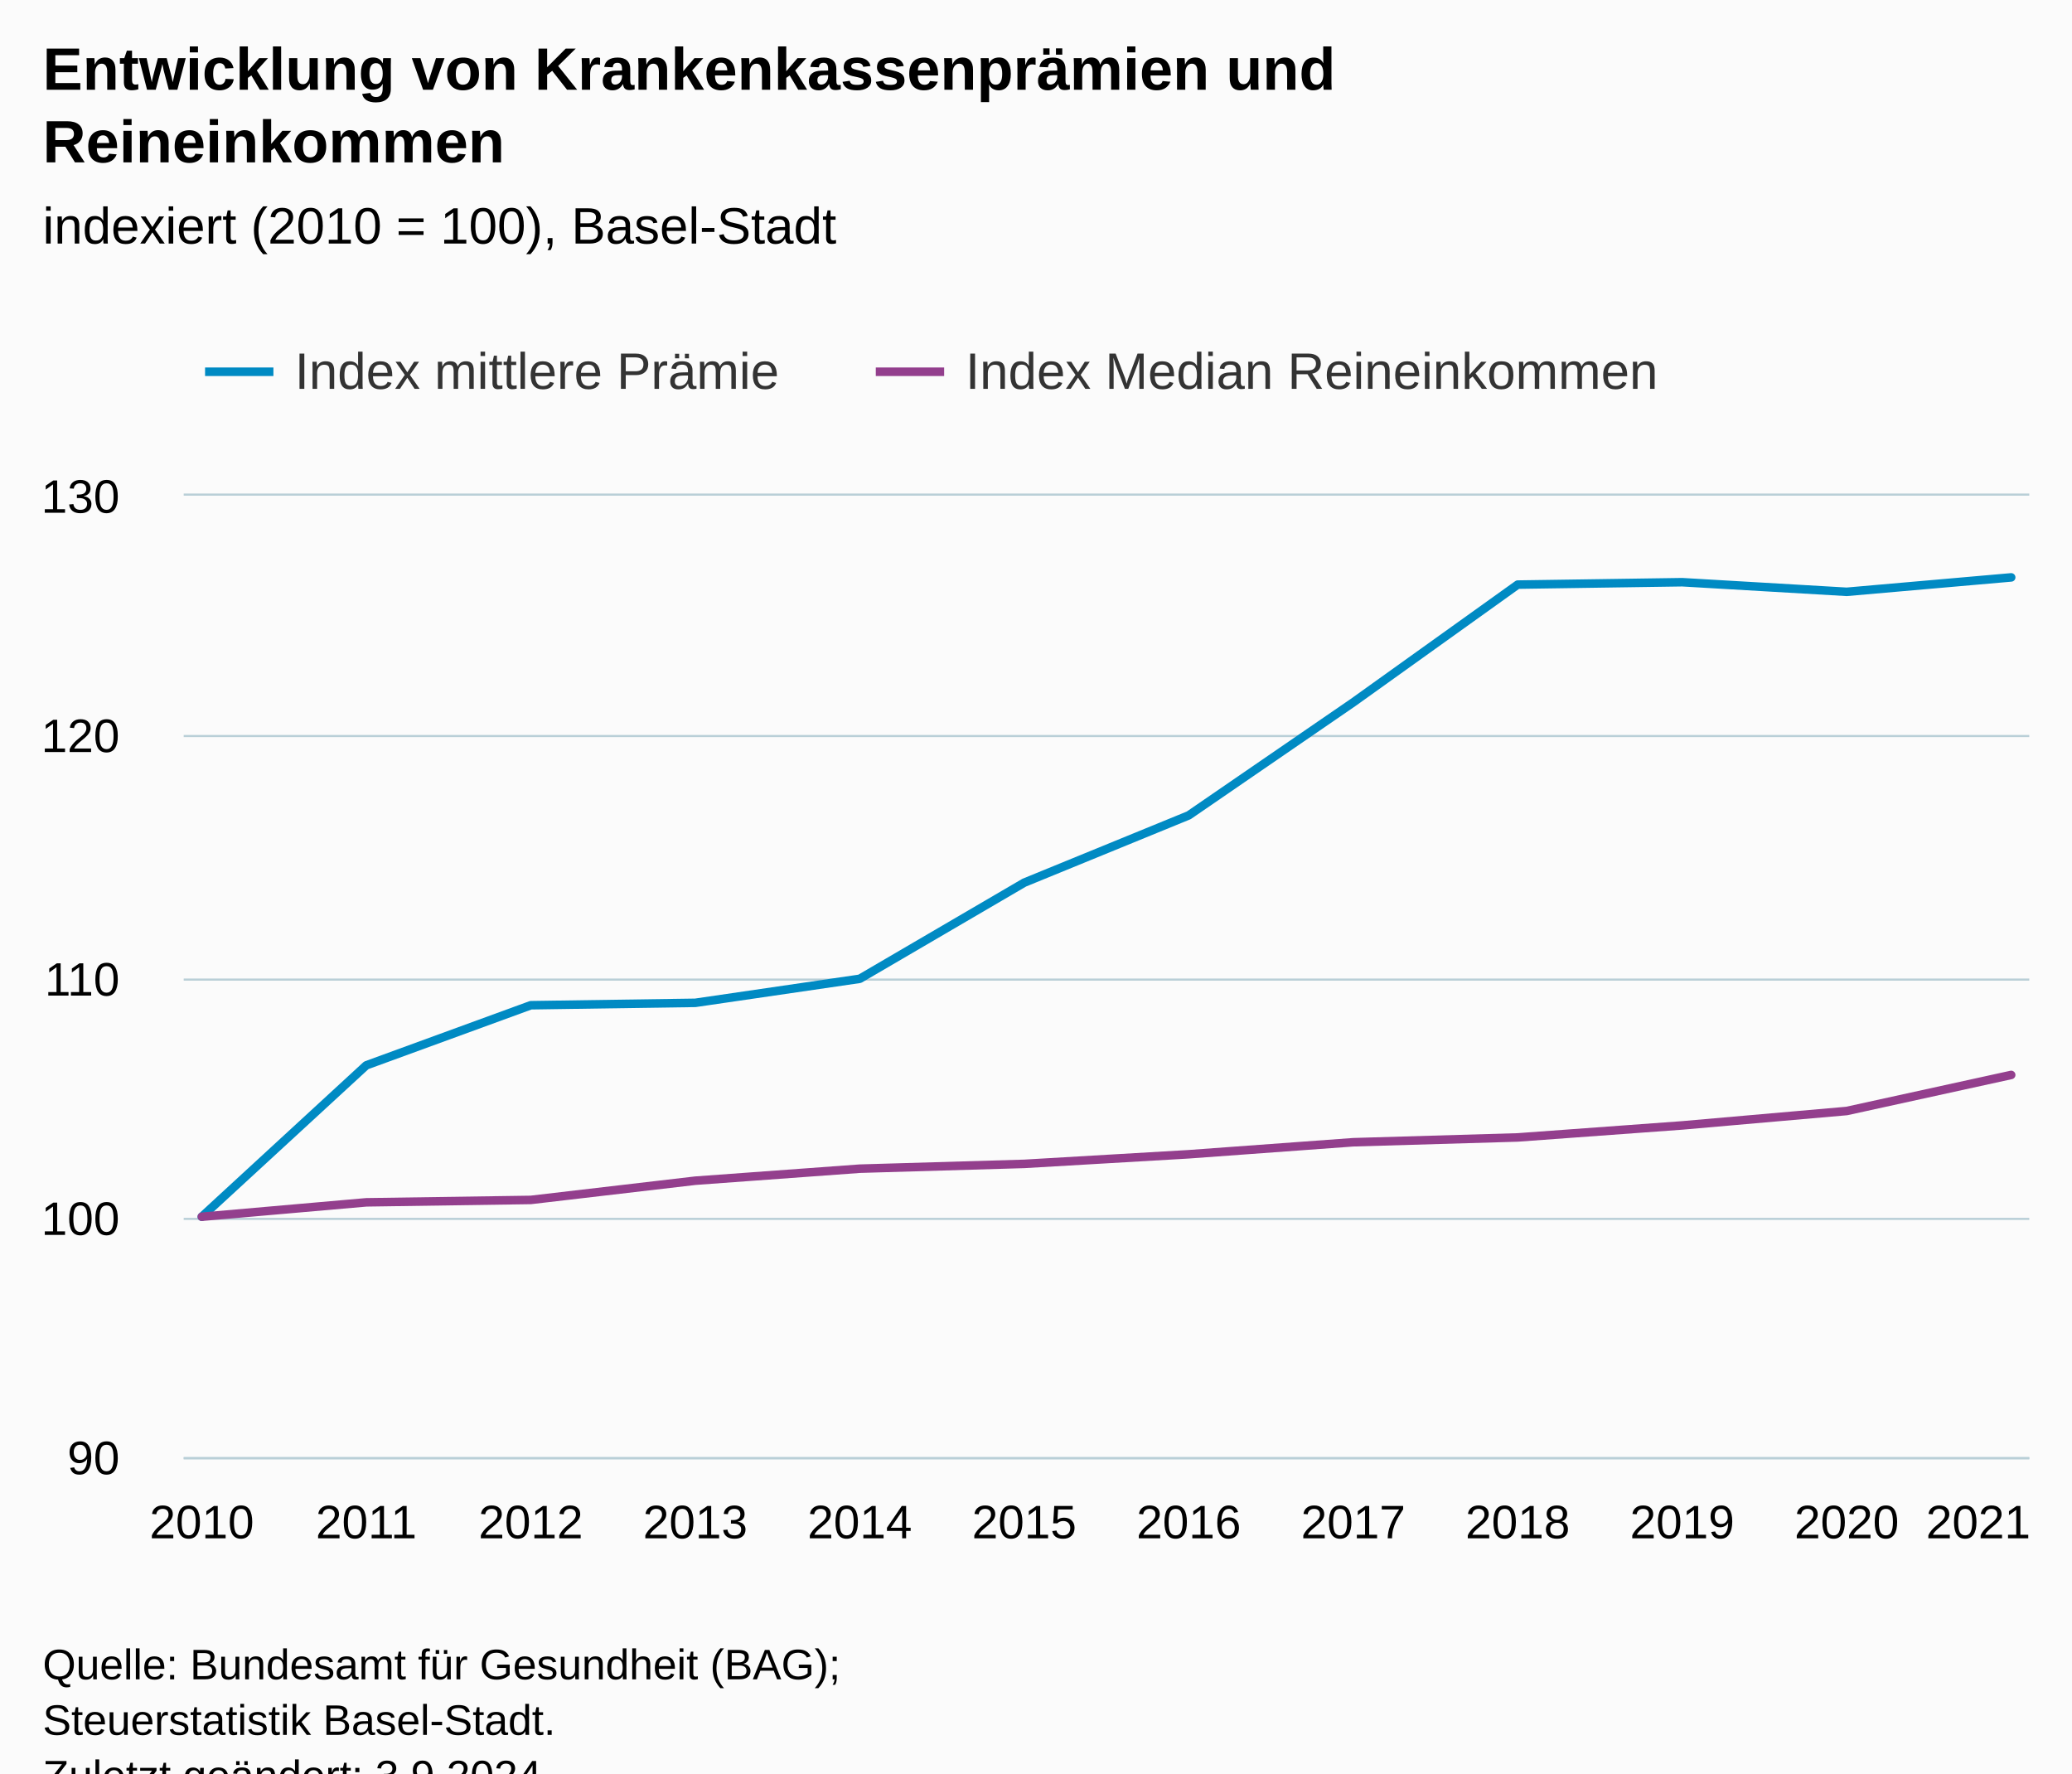
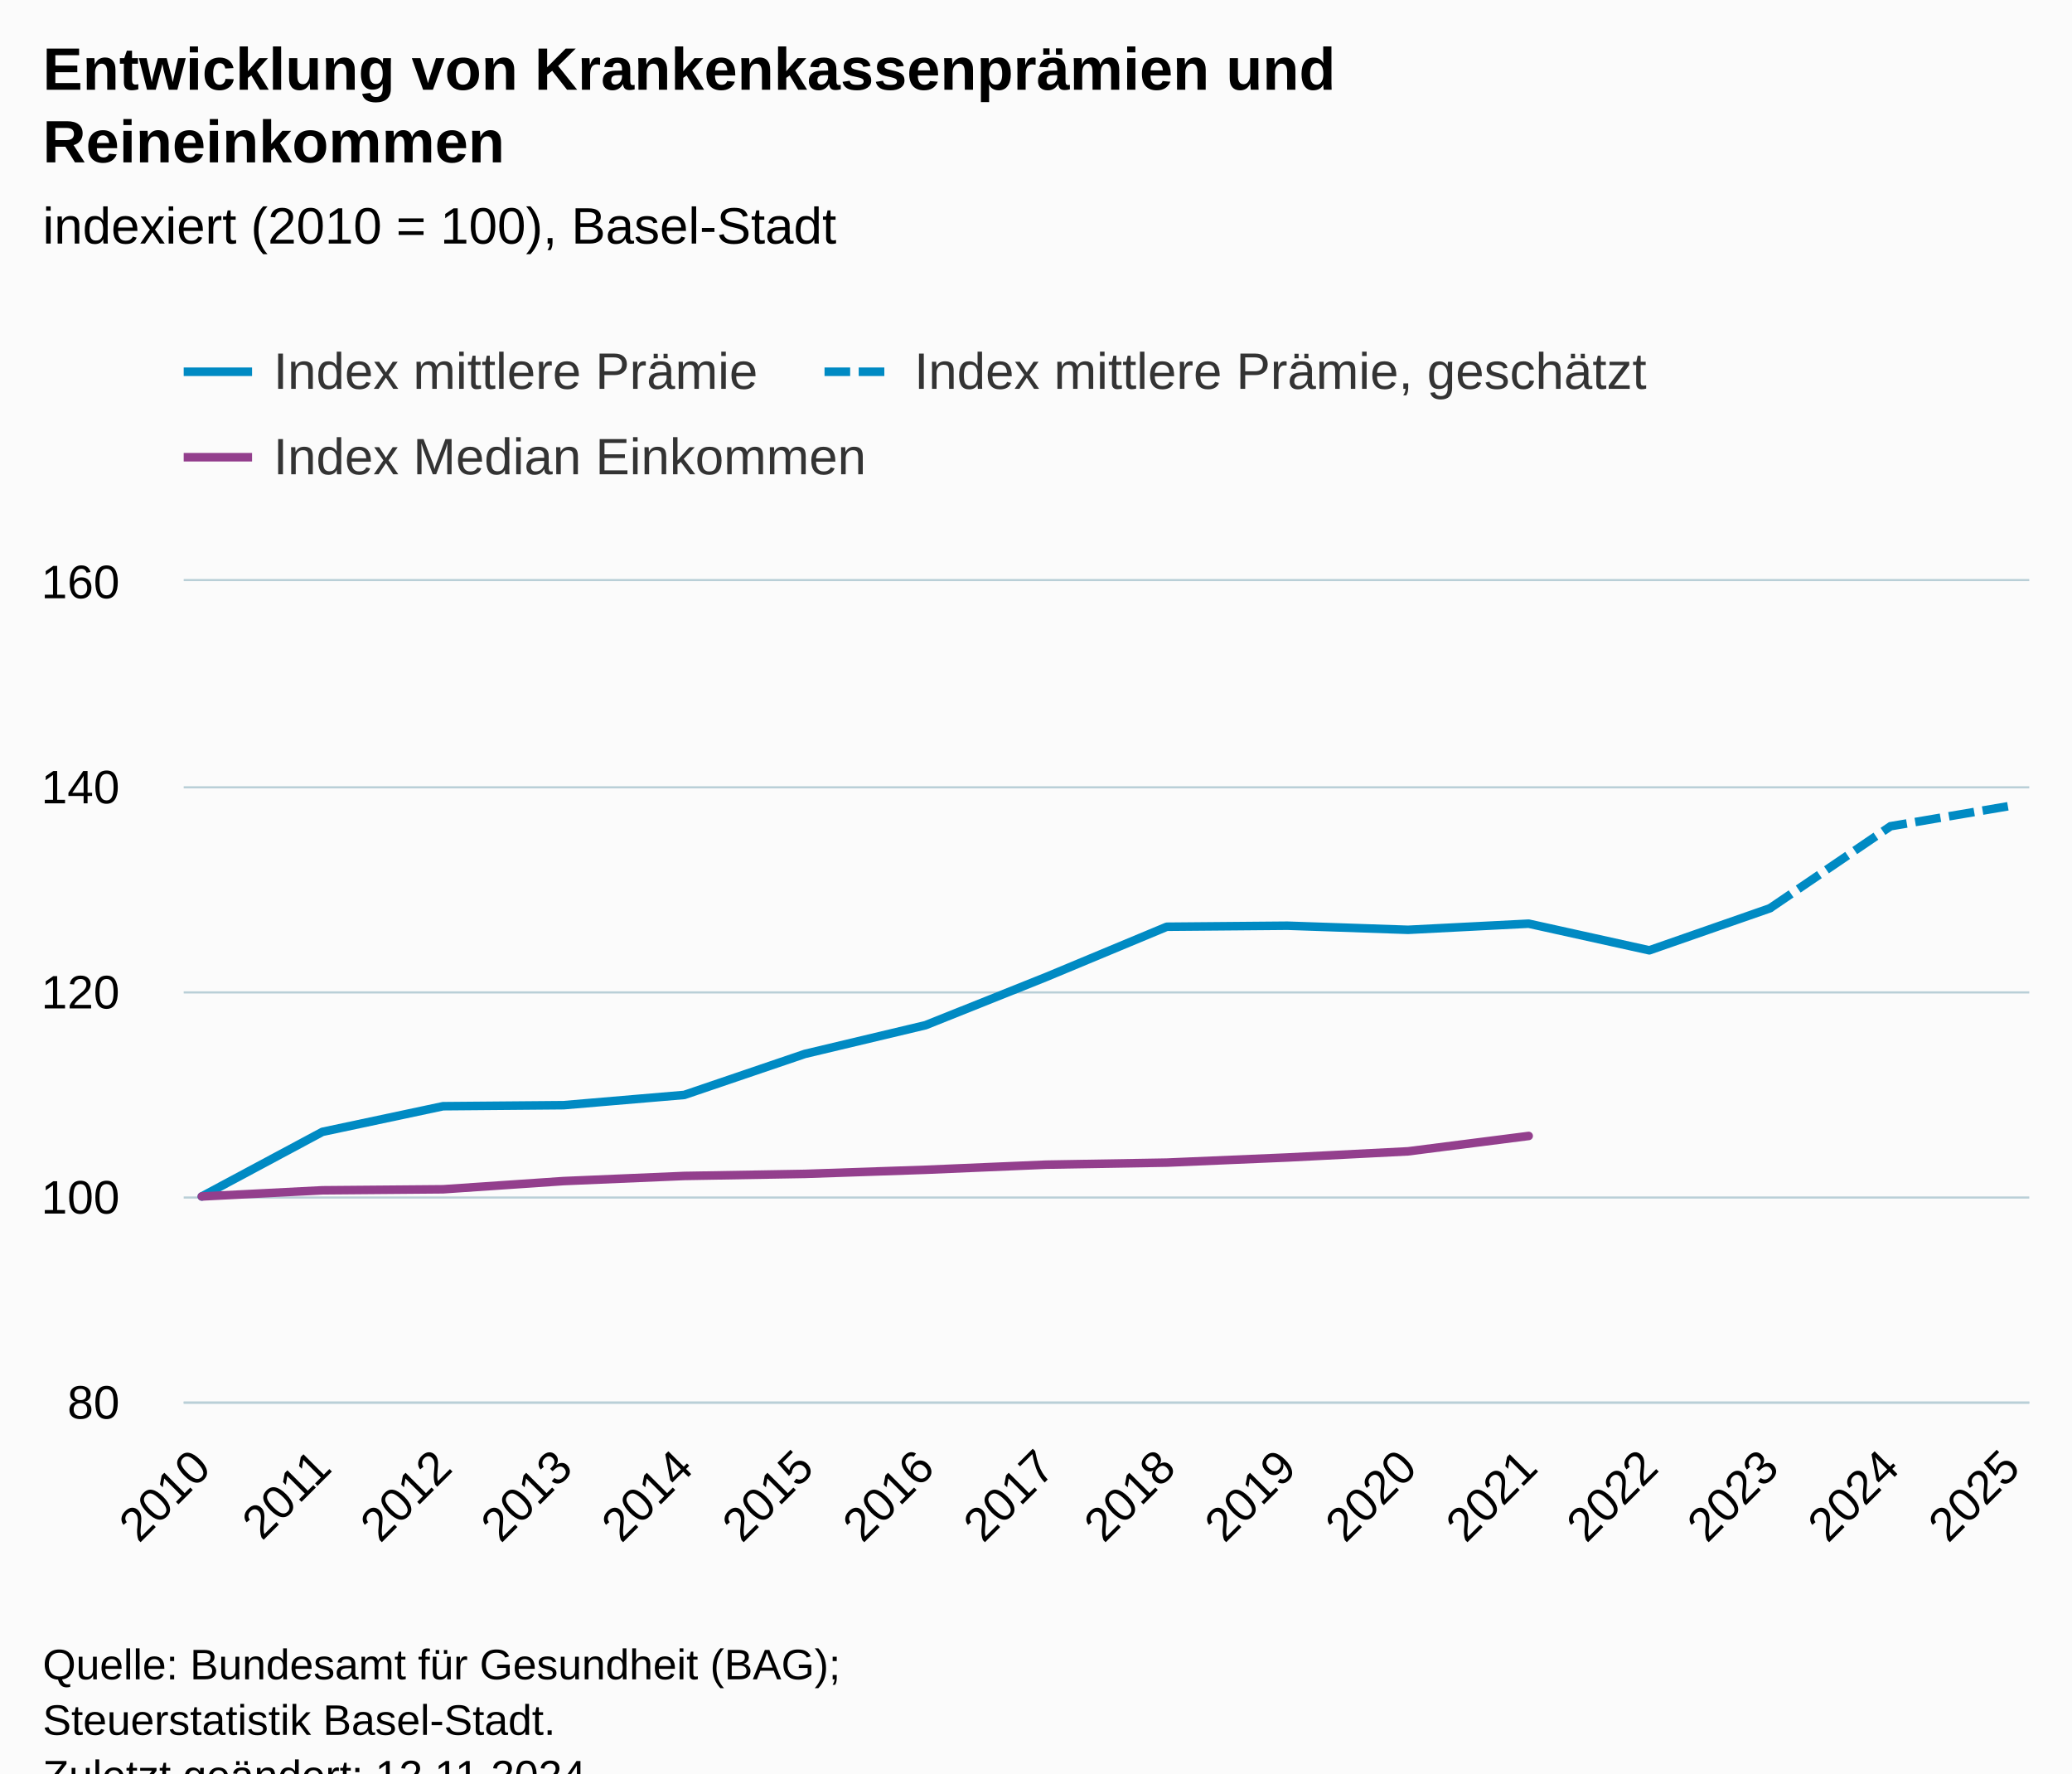
<svg xmlns="http://www.w3.org/2000/svg" version="1.1" class="highcharts-root" style="font-family:Arial;font-size:12px;" viewBox="0 0 485 415">
  <defs>
-     <clipPath id="highcharts-wn44li3-31-">
-       <rect x="0" y="0" width="432" height="225" fill="none" />
+     <clipPath id="highcharts-c80jwt9-55-">
+       <rect x="0" y="0" width="432" height="192" fill="none" />
    </clipPath>
-     <clipPath id="highcharts-wn44li3-44-">
-       <rect x="0" y="0" width="432" height="225" fill="none" />
+     <clipPath id="highcharts-c80jwt9-72-">
+       <rect x="0" y="0" width="432" height="192" fill="none" />
    </clipPath>
-     <clipPath id="highcharts-wn44li3-57-">
-       <rect x="43" y="116" width="432" height="225" fill="none" />
+     <clipPath id="highcharts-c80jwt9-105-">
+       <rect x="43" y="136" width="432" height="192" fill="none" />
    </clipPath>
  </defs>
  <rect fill="#fbfbfb" class="highcharts-background" x="0" y="0" width="485" height="428" rx="0" ry="0" />
-   <rect fill="none" class="highcharts-plot-background" x="43" y="116" width="432" height="225" />
+   <rect fill="none" class="highcharts-plot-background" x="43" y="136" width="432" height="192" />
  <g class="highcharts-pane-group" data-z-index="0" />
  <g class="highcharts-grid highcharts-xaxis-grid" data-z-index="1">
-     <path fill="none" data-z-index="1" class="highcharts-grid-line" d="M 46.5 116 L 46.5 341" opacity="1" />
-     <path fill="none" data-z-index="1" class="highcharts-grid-line" d="M 85.5 116 L 85.5 341" opacity="1" />
-     <path fill="none" data-z-index="1" class="highcharts-grid-line" d="M 123.5 116 L 123.5 341" opacity="1" />
-     <path fill="none" data-z-index="1" class="highcharts-grid-line" d="M 162.5 116 L 162.5 341" opacity="1" />
-     <path fill="none" data-z-index="1" class="highcharts-grid-line" d="M 200.5 116 L 200.5 341" opacity="1" />
-     <path fill="none" data-z-index="1" class="highcharts-grid-line" d="M 239.5 116 L 239.5 341" opacity="1" />
-     <path fill="none" data-z-index="1" class="highcharts-grid-line" d="M 277.5 116 L 277.5 341" opacity="1" />
-     <path fill="none" data-z-index="1" class="highcharts-grid-line" d="M 316.5 116 L 316.5 341" opacity="1" />
-     <path fill="none" data-z-index="1" class="highcharts-grid-line" d="M 354.5 116 L 354.5 341" opacity="1" />
-     <path fill="none" data-z-index="1" class="highcharts-grid-line" d="M 393.5 116 L 393.5 341" opacity="1" />
-     <path fill="none" data-z-index="1" class="highcharts-grid-line" d="M 431.5 116 L 431.5 341" opacity="1" />
-     <path fill="none" data-z-index="1" class="highcharts-grid-line" d="M 470.5 116 L 470.5 341" opacity="1" />
+     <path fill="none" data-z-index="1" class="highcharts-grid-line" d="M 46.5 136 L 46.5 328" opacity="1" />
+     <path fill="none" data-z-index="1" class="highcharts-grid-line" d="M 74.5 136 L 74.5 328" opacity="1" />
+     <path fill="none" data-z-index="1" class="highcharts-grid-line" d="M 103.5 136 L 103.5 328" opacity="1" />
+     <path fill="none" data-z-index="1" class="highcharts-grid-line" d="M 131.5 136 L 131.5 328" opacity="1" />
+     <path fill="none" data-z-index="1" class="highcharts-grid-line" d="M 159.5 136 L 159.5 328" opacity="1" />
+     <path fill="none" data-z-index="1" class="highcharts-grid-line" d="M 187.5 136 L 187.5 328" opacity="1" />
+     <path fill="none" data-z-index="1" class="highcharts-grid-line" d="M 216.5 136 L 216.5 328" opacity="1" />
+     <path fill="none" data-z-index="1" class="highcharts-grid-line" d="M 244.5 136 L 244.5 328" opacity="1" />
+     <path fill="none" data-z-index="1" class="highcharts-grid-line" d="M 272.5 136 L 272.5 328" opacity="1" />
+     <path fill="none" data-z-index="1" class="highcharts-grid-line" d="M 300.5 136 L 300.5 328" opacity="1" />
+     <path fill="none" data-z-index="1" class="highcharts-grid-line" d="M 329.5 136 L 329.5 328" opacity="1" />
+     <path fill="none" data-z-index="1" class="highcharts-grid-line" d="M 357.5 136 L 357.5 328" opacity="1" />
+     <path fill="none" data-z-index="1" class="highcharts-grid-line" d="M 385.5 136 L 385.5 328" opacity="1" />
+     <path fill="none" data-z-index="1" class="highcharts-grid-line" d="M 413.5 136 L 413.5 328" opacity="1" />
+     <path fill="none" data-z-index="1" class="highcharts-grid-line" d="M 442.5 136 L 442.5 328" opacity="1" />
+     <path fill="none" data-z-index="1" class="highcharts-grid-line" d="M 470.5 136 L 470.5 328" opacity="1" />
  </g>
  <g class="highcharts-grid highcharts-yaxis-grid" data-z-index="1">
-     <path fill="none" stroke="#B9CFD7" stroke-width="0.5" data-z-index="1" class="highcharts-grid-line" d="M 43 341.25 L 475 341.25" opacity="1" />
-     <path fill="none" stroke="#B9CFD7" stroke-width="0.5" data-z-index="1" class="highcharts-grid-line" d="M 43 285.25 L 475 285.25" opacity="1" />
-     <path fill="none" stroke="#B9CFD7" stroke-width="0.5" data-z-index="1" class="highcharts-grid-line" d="M 43 229.25 L 475 229.25" opacity="1" />
-     <path fill="none" stroke="#B9CFD7" stroke-width="0.5" data-z-index="1" class="highcharts-grid-line" d="M 43 172.25 L 475 172.25" opacity="1" />
-     <path fill="none" stroke="#B9CFD7" stroke-width="0.5" data-z-index="1" class="highcharts-grid-line" d="M 43 115.75 L 475 115.75" opacity="1" />
+     <path fill="none" stroke="#B9CFD7" stroke-width="0.5" data-z-index="1" class="highcharts-grid-line" d="M 43 328.25 L 475 328.25" opacity="1" />
+     <path fill="none" stroke="#B9CFD7" stroke-width="0.5" data-z-index="1" class="highcharts-grid-line" d="M 43 280.25 L 475 280.25" opacity="1" />
+     <path fill="none" stroke="#B9CFD7" stroke-width="0.5" data-z-index="1" class="highcharts-grid-line" d="M 43 232.25 L 475 232.25" opacity="1" />
+     <path fill="none" stroke="#B9CFD7" stroke-width="0.5" data-z-index="1" class="highcharts-grid-line" d="M 43 184.25 L 475 184.25" opacity="1" />
+     <path fill="none" stroke="#B9CFD7" stroke-width="0.5" data-z-index="1" class="highcharts-grid-line" d="M 43 135.75 L 475 135.75" opacity="1" />
  </g>
-   <rect fill="none" class="highcharts-plot-border" data-z-index="1" x="43" y="116" width="432" height="225" />
+   <rect fill="none" class="highcharts-plot-border" data-z-index="1" x="43" y="136" width="432" height="192" />
  <g class="highcharts-axis highcharts-xaxis" data-z-index="2">
-     <path fill="none" class="highcharts-axis-line" stroke="#B9CFD7" stroke-width="0.5" data-z-index="7" d="M 43 341.25 L 475 341.25" />
+     <path fill="none" class="highcharts-axis-line" stroke="#B9CFD7" stroke-width="0.5" data-z-index="7" d="M 43 328.25 L 475 328.25" />
  </g>
  <g class="highcharts-axis highcharts-yaxis" data-z-index="2">
-     <path fill="none" class="highcharts-axis-line" data-z-index="7" d="M 43 116 L 43 341" />
+     <path fill="none" class="highcharts-axis-line" data-z-index="7" d="M 43 136 L 43 328" />
  </g>
  <g class="highcharts-series-group" data-z-index="3">
-     <g class="highcharts-series highcharts-series-0 highcharts-line-series" data-z-index="0.1" opacity="1" transform="translate(43,116) scale(1 1)" clip-path="url(#highcharts-wn44li3-44-)">
-       <path fill="none" d="M 4.235 168.75 L 42.738 133.312 L 81.241 119.25 L 119.743 118.687 L 158.246 113.062 L 196.749 90.562 L 235.251 74.812 L 273.754 48.375 L 312.257 20.813 L 350.759 20.25 L 389.262 22.5 L 427.765 19.125" class="highcharts-graph" data-z-index="1" stroke="rgb(0,138,195)" stroke-width="2" stroke-linejoin="round" stroke-linecap="round" />
+     <g class="highcharts-series highcharts-series-0 highcharts-line-series" data-z-index="0.1" opacity="1" transform="translate(43,136) scale(1 1)" clip-path="url(#highcharts-c80jwt9-72-)">
+       <path fill="none" d="M 4.235 144 L 32.471 128.88 L 60.706 122.88 L 88.941 122.64 L 117.176 120.24 L 145.412 110.64 L 173.647 103.92 L 201.882 92.64 L 230.118 80.88 L 258.353 80.64 L 286.588 81.6 L 314.824 80.16 L 343.059 86.4 L 371.294 76.56" class="highcharts-graph" data-z-index="1" stroke="rgb(0,138,195)" stroke-width="2" stroke-linejoin="round" stroke-linecap="round" />
    </g>
-     <g class="highcharts-markers highcharts-series-0 highcharts-line-series" data-z-index="0.1" opacity="1" transform="translate(43,116) scale(1 1)" clip-path="none" />
-     <g class="highcharts-series highcharts-series-1 highcharts-line-series" data-z-index="0.1" opacity="1" transform="translate(43,116) scale(1 1)" clip-path="url(#highcharts-wn44li3-44-)">
-       <path fill="none" d="M 4.235 168.75 L 42.738 165.375 L 81.241 164.812 L 119.743 160.312 L 158.246 157.5 L 196.749 156.375 L 235.251 154.125 L 273.754 151.313 L 312.257 150.188 L 350.759 147.375 L 389.262 144 L 427.765 135.562" class="highcharts-graph" data-z-index="1" stroke="rgb(147,63,141)" stroke-width="2" stroke-linejoin="round" stroke-linecap="round" />
+     <g class="highcharts-markers highcharts-series-0 highcharts-line-series" data-z-index="0.1" opacity="1" transform="translate(43,136) scale(1 1)" clip-path="none" />
+     <g class="highcharts-series highcharts-series-1 highcharts-line-series" data-z-index="0.1" opacity="1" transform="translate(43,136) scale(1 1)" clip-path="url(#highcharts-c80jwt9-72-)">
+       <path fill="none" d="M 371.294 76.56 L 399.529 57.36 L 427.765 52.56" class="highcharts-graph" data-z-index="1" stroke="rgb(0,138,195)" stroke-width="2" stroke-dasharray="6,2" />
    </g>
-     <g class="highcharts-markers highcharts-series-1 highcharts-line-series" data-z-index="0.1" opacity="1" transform="translate(43,116) scale(1 1)" clip-path="none" />
+     <g class="highcharts-markers highcharts-series-1 highcharts-line-series" data-z-index="0.1" opacity="1" transform="translate(43,136) scale(1 1)" clip-path="none" />
+     <g class="highcharts-series highcharts-series-2 highcharts-line-series" data-z-index="0.1" opacity="1" transform="translate(43,136) scale(1 1)" clip-path="url(#highcharts-c80jwt9-72-)">
+       <path fill="none" d="M 4.235 144 L 32.471 142.56 L 60.706 142.32 L 88.941 140.4 L 117.176 139.2 L 145.412 138.72 L 173.647 137.76 L 201.882 136.56 L 230.118 136.08 L 258.353 134.88 L 286.588 133.44 L 314.824 129.84" class="highcharts-graph" data-z-index="1" stroke="rgb(147,63,141)" stroke-width="2" stroke-linejoin="round" stroke-linecap="round" />
+     </g>
+     <g class="highcharts-markers highcharts-series-2 highcharts-line-series" data-z-index="0.1" opacity="1" transform="translate(43,136) scale(1 1)" clip-path="none" />
  </g>
  <text x="10" text-anchor="start" class="highcharts-title" data-z-index="4" style="color:#000000;font-size:14px;font-weight:bold;fill:#000000;" y="21">
    <tspan>Entwicklung von Krankenkassenprämien und</tspan>
    <tspan dy="17" x="10">Reineinkommen</tspan>
  </text>
  <text x="10" text-anchor="start" class="highcharts-subtitle" data-z-index="4" style="color:#000000;font-size:12px;font-weight:normal;fill:#000000;" y="57">
    <tspan>indexiert (2010 = 100), Basel-Stadt</tspan>
  </text>
  <text x="10" text-anchor="start" class="highcharts-caption" data-z-index="4" style="color:#666666;fill:#666666;" y="375" />
-   <g class="highcharts-legend" data-z-index="7" transform="translate(40,73)">
-     <rect fill="none" class="highcharts-legend-box" rx="0" ry="0" x="0" y="0" width="361" height="31" visibility="visible" />
+   <g class="highcharts-legend" data-z-index="7" transform="translate(35,73)">
+     <rect fill="none" class="highcharts-legend-box" rx="0" ry="0" x="0" y="0" width="308" height="51" visibility="visible" />
    <g data-z-index="1">
      <g>
        <g class="highcharts-legend-item highcharts-line-series highcharts-color-undefined highcharts-series-0" data-z-index="1" transform="translate(8,3)">
          <path fill="none" d="M 0 11 L 16 11" class="highcharts-graph" stroke="rgb(0,138,195)" stroke-width="2" />
-           <text x="21" style="color:#333333;cursor:pointer;font-size:12px;font-weight:normal;fill:#333333;" text-anchor="start" data-z-index="2" y="15">
+           <text x="21" style="color:#333333;cursor:pointer;font-size:12px;font-weight:normal;white-space:nowrap;fill:#333333;" text-anchor="start" data-z-index="2" y="15">
            <tspan>Index mittlere Prämie</tspan>
          </text>
        </g>
-         <g class="highcharts-legend-item highcharts-line-series highcharts-color-undefined highcharts-series-1" data-z-index="1" transform="translate(165,3)">
+         <g class="highcharts-legend-item highcharts-line-series highcharts-color-undefined highcharts-series-1" data-z-index="1" transform="translate(158,3)">
+           <path fill="none" d="M 0 11 L 16 11" class="highcharts-graph" stroke-dasharray="6,2" stroke="rgb(0,138,195)" stroke-width="2" />
+           <text x="21" y="15" style="color:#333333;cursor:pointer;font-size:12px;font-weight:normal;white-space:nowrap;fill:#333333;" text-anchor="start" data-z-index="2">
+             <tspan>Index mittlere Prämie, geschätzt</tspan>
+           </text>
+         </g>
+         <g class="highcharts-legend-item highcharts-line-series highcharts-color-undefined highcharts-series-2" data-z-index="1" transform="translate(8,23)">
          <path fill="none" d="M 0 11 L 16 11" class="highcharts-graph" stroke="rgb(147,63,141)" stroke-width="2" />
-           <text x="21" y="15" style="color:#333333;cursor:pointer;font-size:12px;font-weight:normal;fill:#333333;" text-anchor="start" data-z-index="2">
-             <tspan>Index Median Reineinkommen</tspan>
+           <text x="21" y="15" style="color:#333333;cursor:pointer;font-size:12px;font-weight:normal;white-space:nowrap;fill:#333333;" text-anchor="start" data-z-index="2">
+             <tspan>Index Median Einkommen</tspan>
          </text>
        </g>
      </g>
    </g>
  </g>
  <g class="highcharts-axis-labels highcharts-xaxis-labels" data-z-index="7">
-     <text x="47.235" style="color:#000000;cursor:default;font-size:11px;fill:#000000;" text-anchor="middle" transform="translate(0,0)" y="360" opacity="1">2010</text>
-     <text x="85.738" style="color:#000000;cursor:default;font-size:11px;fill:#000000;" text-anchor="middle" transform="translate(0,0)" y="360" opacity="1">2011</text>
-     <text x="124.241" style="color:#000000;cursor:default;font-size:11px;fill:#000000;" text-anchor="middle" transform="translate(0,0)" y="360" opacity="1">2012</text>
-     <text x="162.743" style="color:#000000;cursor:default;font-size:11px;fill:#000000;" text-anchor="middle" transform="translate(0,0)" y="360" opacity="1">2013</text>
-     <text x="201.246" style="color:#000000;cursor:default;font-size:11px;fill:#000000;" text-anchor="middle" transform="translate(0,0)" y="360" opacity="1">2014</text>
-     <text x="239.749" style="color:#000000;cursor:default;font-size:11px;fill:#000000;" text-anchor="middle" transform="translate(0,0)" y="360" opacity="1">2015</text>
-     <text x="278.251" style="color:#000000;cursor:default;font-size:11px;fill:#000000;" text-anchor="middle" transform="translate(0,0)" y="360" opacity="1">2016</text>
-     <text x="316.754" style="color:#000000;cursor:default;font-size:11px;fill:#000000;" text-anchor="middle" transform="translate(0,0)" y="360" opacity="1">2017</text>
-     <text x="355.257" style="color:#000000;cursor:default;font-size:11px;fill:#000000;" text-anchor="middle" transform="translate(0,0)" y="360" opacity="1">2018</text>
-     <text x="393.759" style="color:#000000;cursor:default;font-size:11px;fill:#000000;" text-anchor="middle" transform="translate(0,0)" y="360" opacity="1">2019</text>
-     <text x="432.262" style="color:#000000;cursor:default;font-size:11px;fill:#000000;" text-anchor="middle" transform="translate(0,0)" y="360" opacity="1">2020</text>
-     <text x="463.064" style="color:#000000;cursor:default;font-size:11px;fill:#000000;" text-anchor="middle" transform="translate(0,0)" y="360" opacity="1">
-       <tspan>2021</tspan>
-     </text>
+     <text x="49.828" style="color:#000000;cursor:default;font-size:11px;fill:#000000;" text-anchor="end" transform="translate(0,0) rotate(-45 49.82802 344)" y="344" opacity="1">2010</text>
+     <text x="78.063" style="color:#000000;cursor:default;font-size:11px;fill:#000000;" text-anchor="end" transform="translate(0,0) rotate(-45 78.06331 344)" y="344" opacity="1">2011</text>
+     <text x="106.299" style="color:#000000;cursor:default;font-size:11px;fill:#000000;" text-anchor="end" transform="translate(0,0) rotate(-45 106.2986 344)" y="344" opacity="1">2012</text>
+     <text x="134.534" style="color:#000000;cursor:default;font-size:11px;fill:#000000;" text-anchor="end" transform="translate(0,0) rotate(-45 134.5339 344)" y="344" opacity="1">2013</text>
+     <text x="162.769" style="color:#000000;cursor:default;font-size:11px;fill:#000000;" text-anchor="end" transform="translate(0,0) rotate(-45 162.7692 344)" y="344" opacity="1">2014</text>
+     <text x="191.004" style="color:#000000;cursor:default;font-size:11px;fill:#000000;" text-anchor="end" transform="translate(0,0) rotate(-45 191.0045 344)" y="344" opacity="1">2015</text>
+     <text x="219.24" style="color:#000000;cursor:default;font-size:11px;fill:#000000;" text-anchor="end" transform="translate(0,0) rotate(-45 219.2398 344)" y="344" opacity="1">2016</text>
+     <text x="247.475" style="color:#000000;cursor:default;font-size:11px;fill:#000000;" text-anchor="end" transform="translate(0,0) rotate(-45 247.4751 344)" y="344" opacity="1">2017</text>
+     <text x="275.71" style="color:#000000;cursor:default;font-size:11px;fill:#000000;" text-anchor="end" transform="translate(0,0) rotate(-45 275.7104 344)" y="344" opacity="1">2018</text>
+     <text x="303.946" style="color:#000000;cursor:default;font-size:11px;fill:#000000;" text-anchor="end" transform="translate(0,0) rotate(-45 303.9457 344)" y="344" opacity="1">2019</text>
+     <text x="332.181" style="color:#000000;cursor:default;font-size:11px;fill:#000000;" text-anchor="end" transform="translate(0,0) rotate(-45 332.181 344)" y="344" opacity="1">2020</text>
+     <text x="360.416" style="color:#000000;cursor:default;font-size:11px;fill:#000000;" text-anchor="end" transform="translate(0,0) rotate(-45 360.4163 344)" y="344" opacity="1">2021</text>
+     <text x="388.652" style="color:#000000;cursor:default;font-size:11px;fill:#000000;" text-anchor="end" transform="translate(0,0) rotate(-45 388.6515 344)" y="344" opacity="1">2022</text>
+     <text x="416.887" style="color:#000000;cursor:default;font-size:11px;fill:#000000;" text-anchor="end" transform="translate(0,0) rotate(-45 416.8868 344)" y="344" opacity="1">2023</text>
+     <text x="445.122" style="color:#000000;cursor:default;font-size:11px;fill:#000000;" text-anchor="end" transform="translate(0,0) rotate(-45 445.1221 344)" y="344" opacity="1">2024</text>
+     <text x="473.357" style="color:#000000;cursor:default;font-size:11px;fill:#000000;" text-anchor="end" transform="translate(0,0) rotate(-45 473.3574 344)" y="344" opacity="1">2025</text>
  </g>
  <g class="highcharts-axis-labels highcharts-yaxis-labels" data-z-index="7">
-     <text x="28" style="color:#000000;cursor:default;font-size:11px;fill:#000000;" text-anchor="end" transform="translate(0,0)" y="345" opacity="1">90</text>
-     <text x="28" style="color:#000000;cursor:default;font-size:11px;fill:#000000;" text-anchor="end" transform="translate(0,0)" y="289" opacity="1">100</text>
-     <text x="28" style="color:#000000;cursor:default;font-size:11px;fill:#000000;" text-anchor="end" transform="translate(0,0)" y="233" opacity="1">110</text>
-     <text x="28" style="color:#000000;cursor:default;font-size:11px;fill:#000000;" text-anchor="end" transform="translate(0,0)" y="176" opacity="1">120</text>
-     <text x="28" style="color:#000000;cursor:default;font-size:11px;fill:#000000;" text-anchor="end" transform="translate(0,0)" y="120" opacity="1">130</text>
+     <text x="28" style="color:#000000;cursor:default;font-size:11px;fill:#000000;" text-anchor="end" transform="translate(0,0)" y="284" opacity="1">100</text>
+     <text x="28" style="color:#000000;cursor:default;font-size:11px;fill:#000000;" text-anchor="end" transform="translate(0,0)" y="236" opacity="1">120</text>
+     <text x="28" style="color:#000000;cursor:default;font-size:11px;fill:#000000;" text-anchor="end" transform="translate(0,0)" y="188" opacity="1">140</text>
+     <text x="28" style="color:#000000;cursor:default;font-size:11px;fill:#000000;" text-anchor="end" transform="translate(0,0)" y="332" opacity="1">80</text>
+     <text x="28" style="color:#000000;cursor:default;font-size:11px;fill:#000000;" text-anchor="end" transform="translate(0,0)" y="140" opacity="1">160</text>
  </g>
  <text x="10" class="highcharts-credits" text-anchor="start" data-z-index="8" style="cursor:default;color:#000000;font-size:10px;fill:#000000;" y="393">
    <tspan>Quelle: Bundesamt für Gesundheit (BAG);</tspan>
    <tspan x="10" dy="13">Steuerstatistik Basel-Stadt.</tspan>
-     <tspan x="10" dy="13">Zuletzt geändert: 3.9.2024</tspan>
+     <tspan x="10" dy="13">Zuletzt geändert: 12.11.2024</tspan>
  </text>
-   <g class="highcharts-control-points" data-z-index="99" clip-path="url(#highcharts-wn44li3-57-)" />
+   <g class="highcharts-control-points" data-z-index="99" clip-path="url(#highcharts-c80jwt9-105-)" />
</svg>
